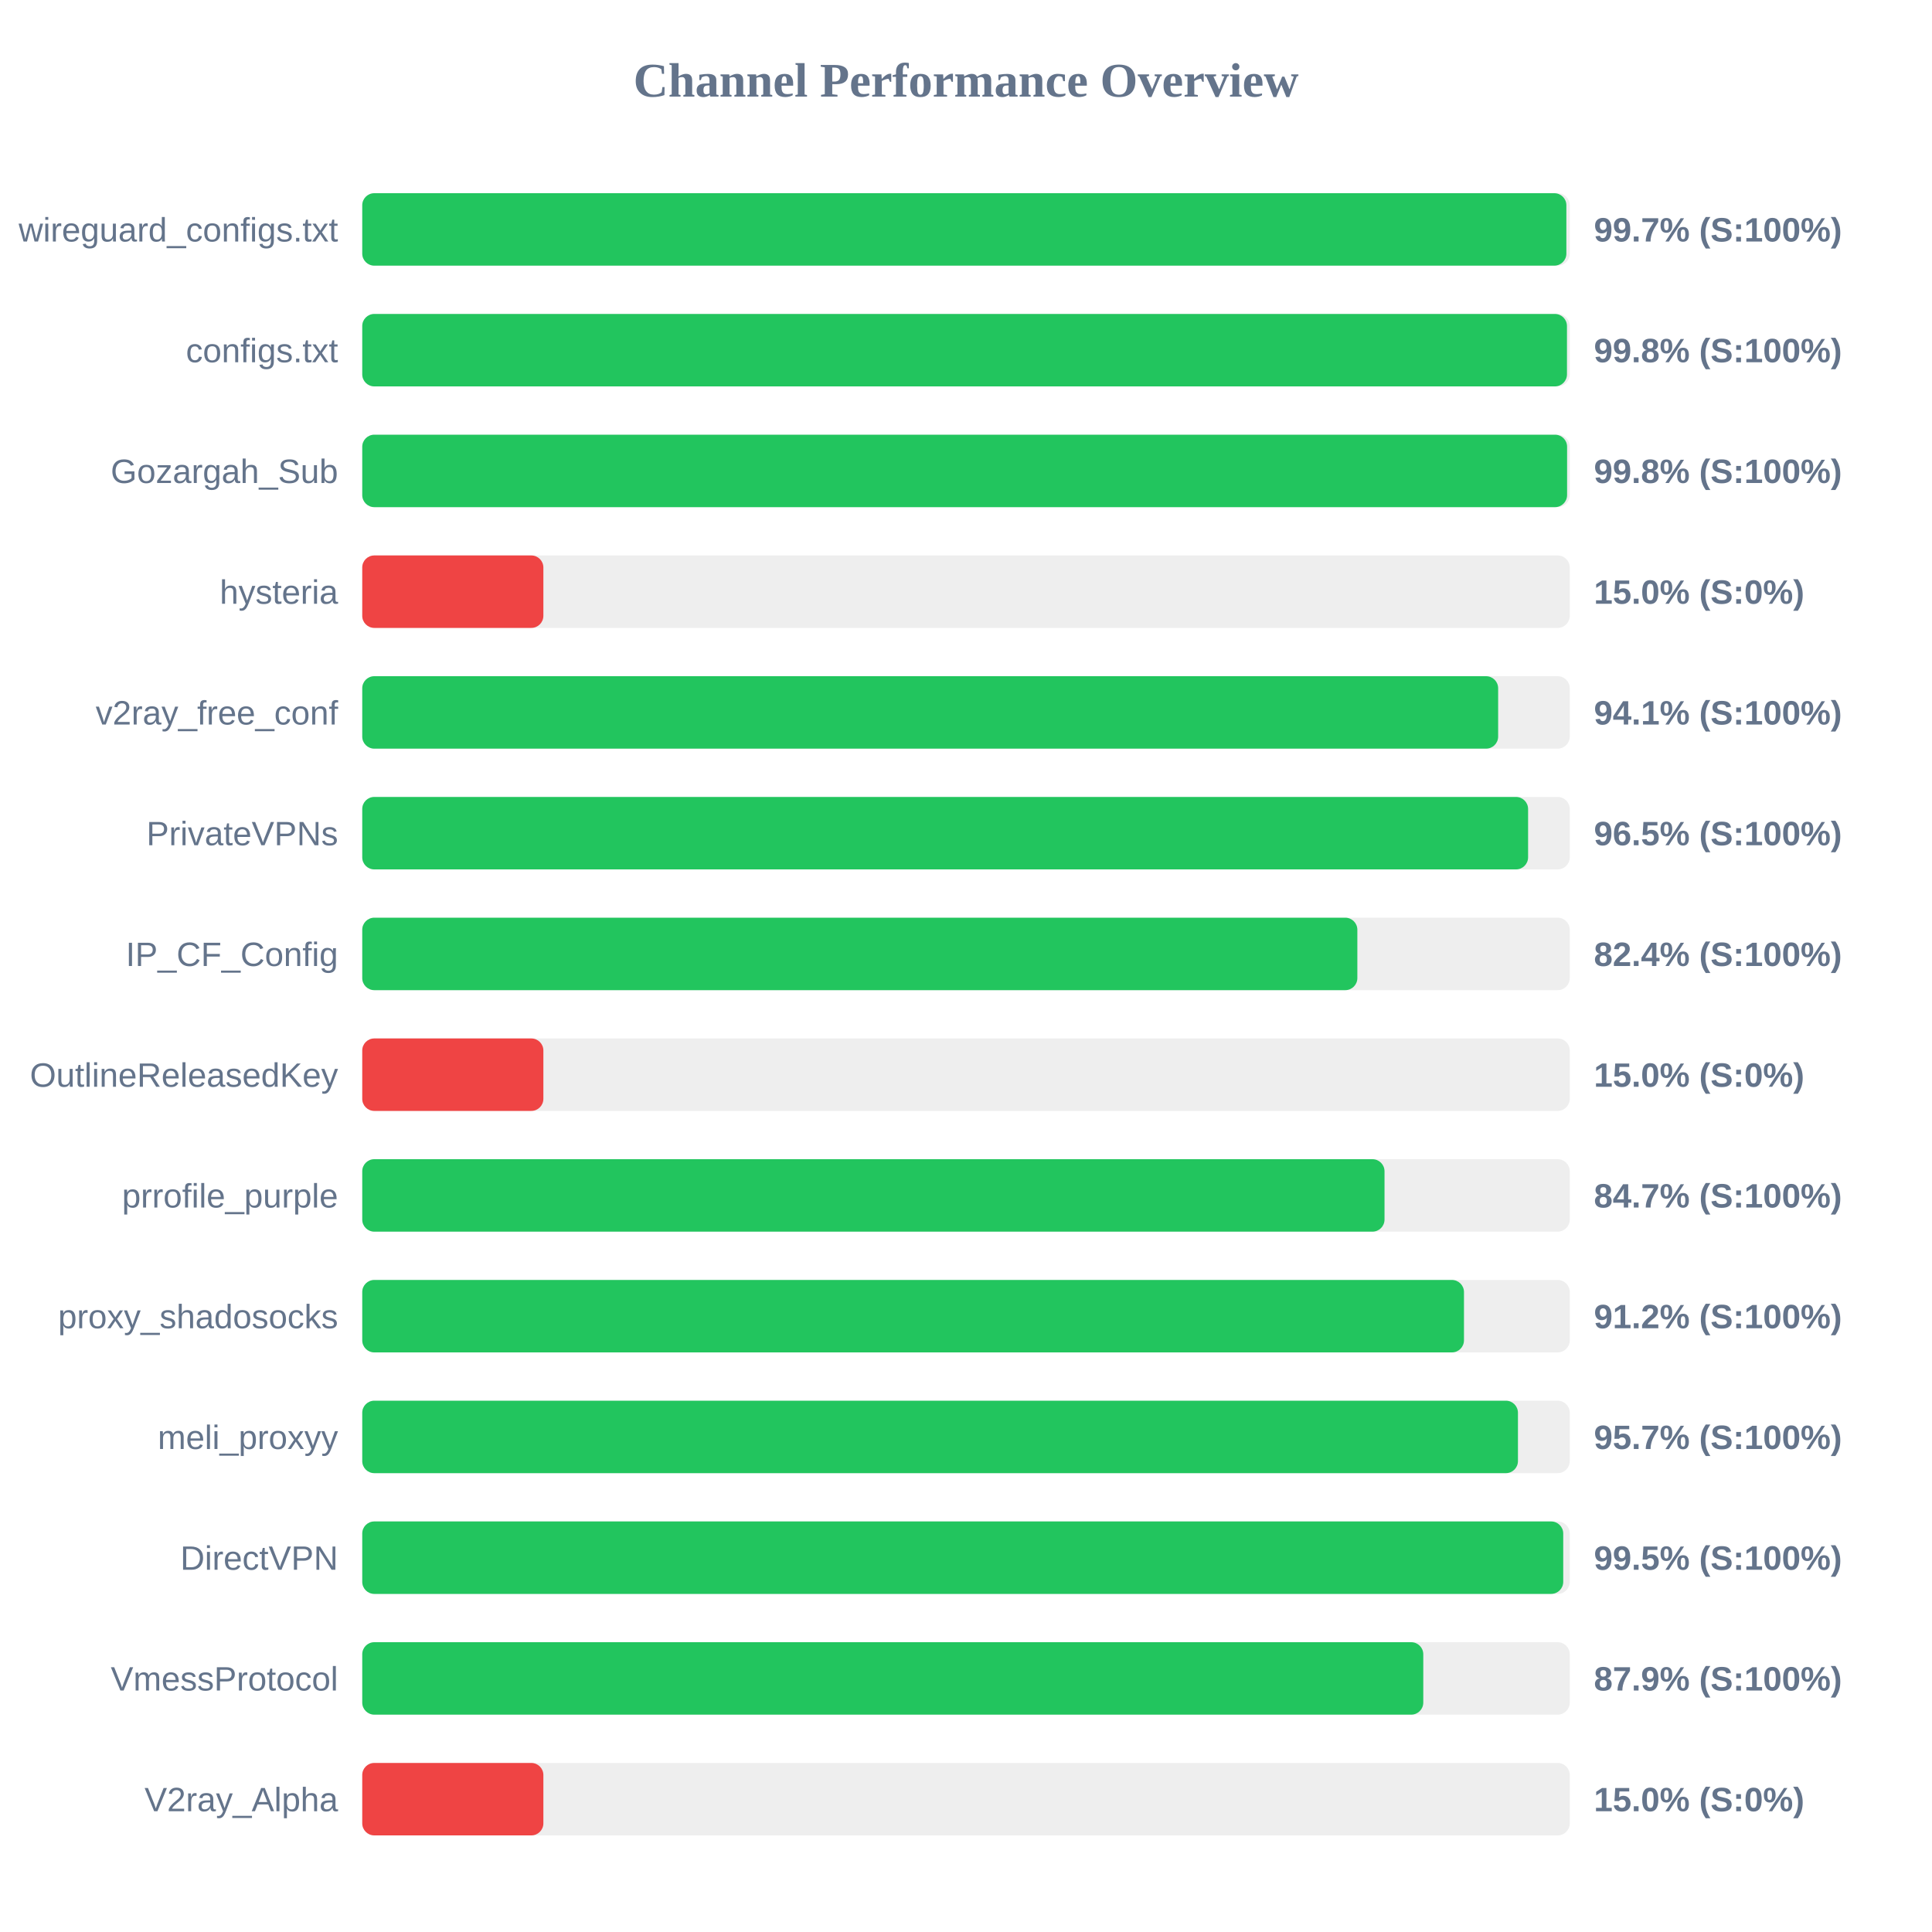
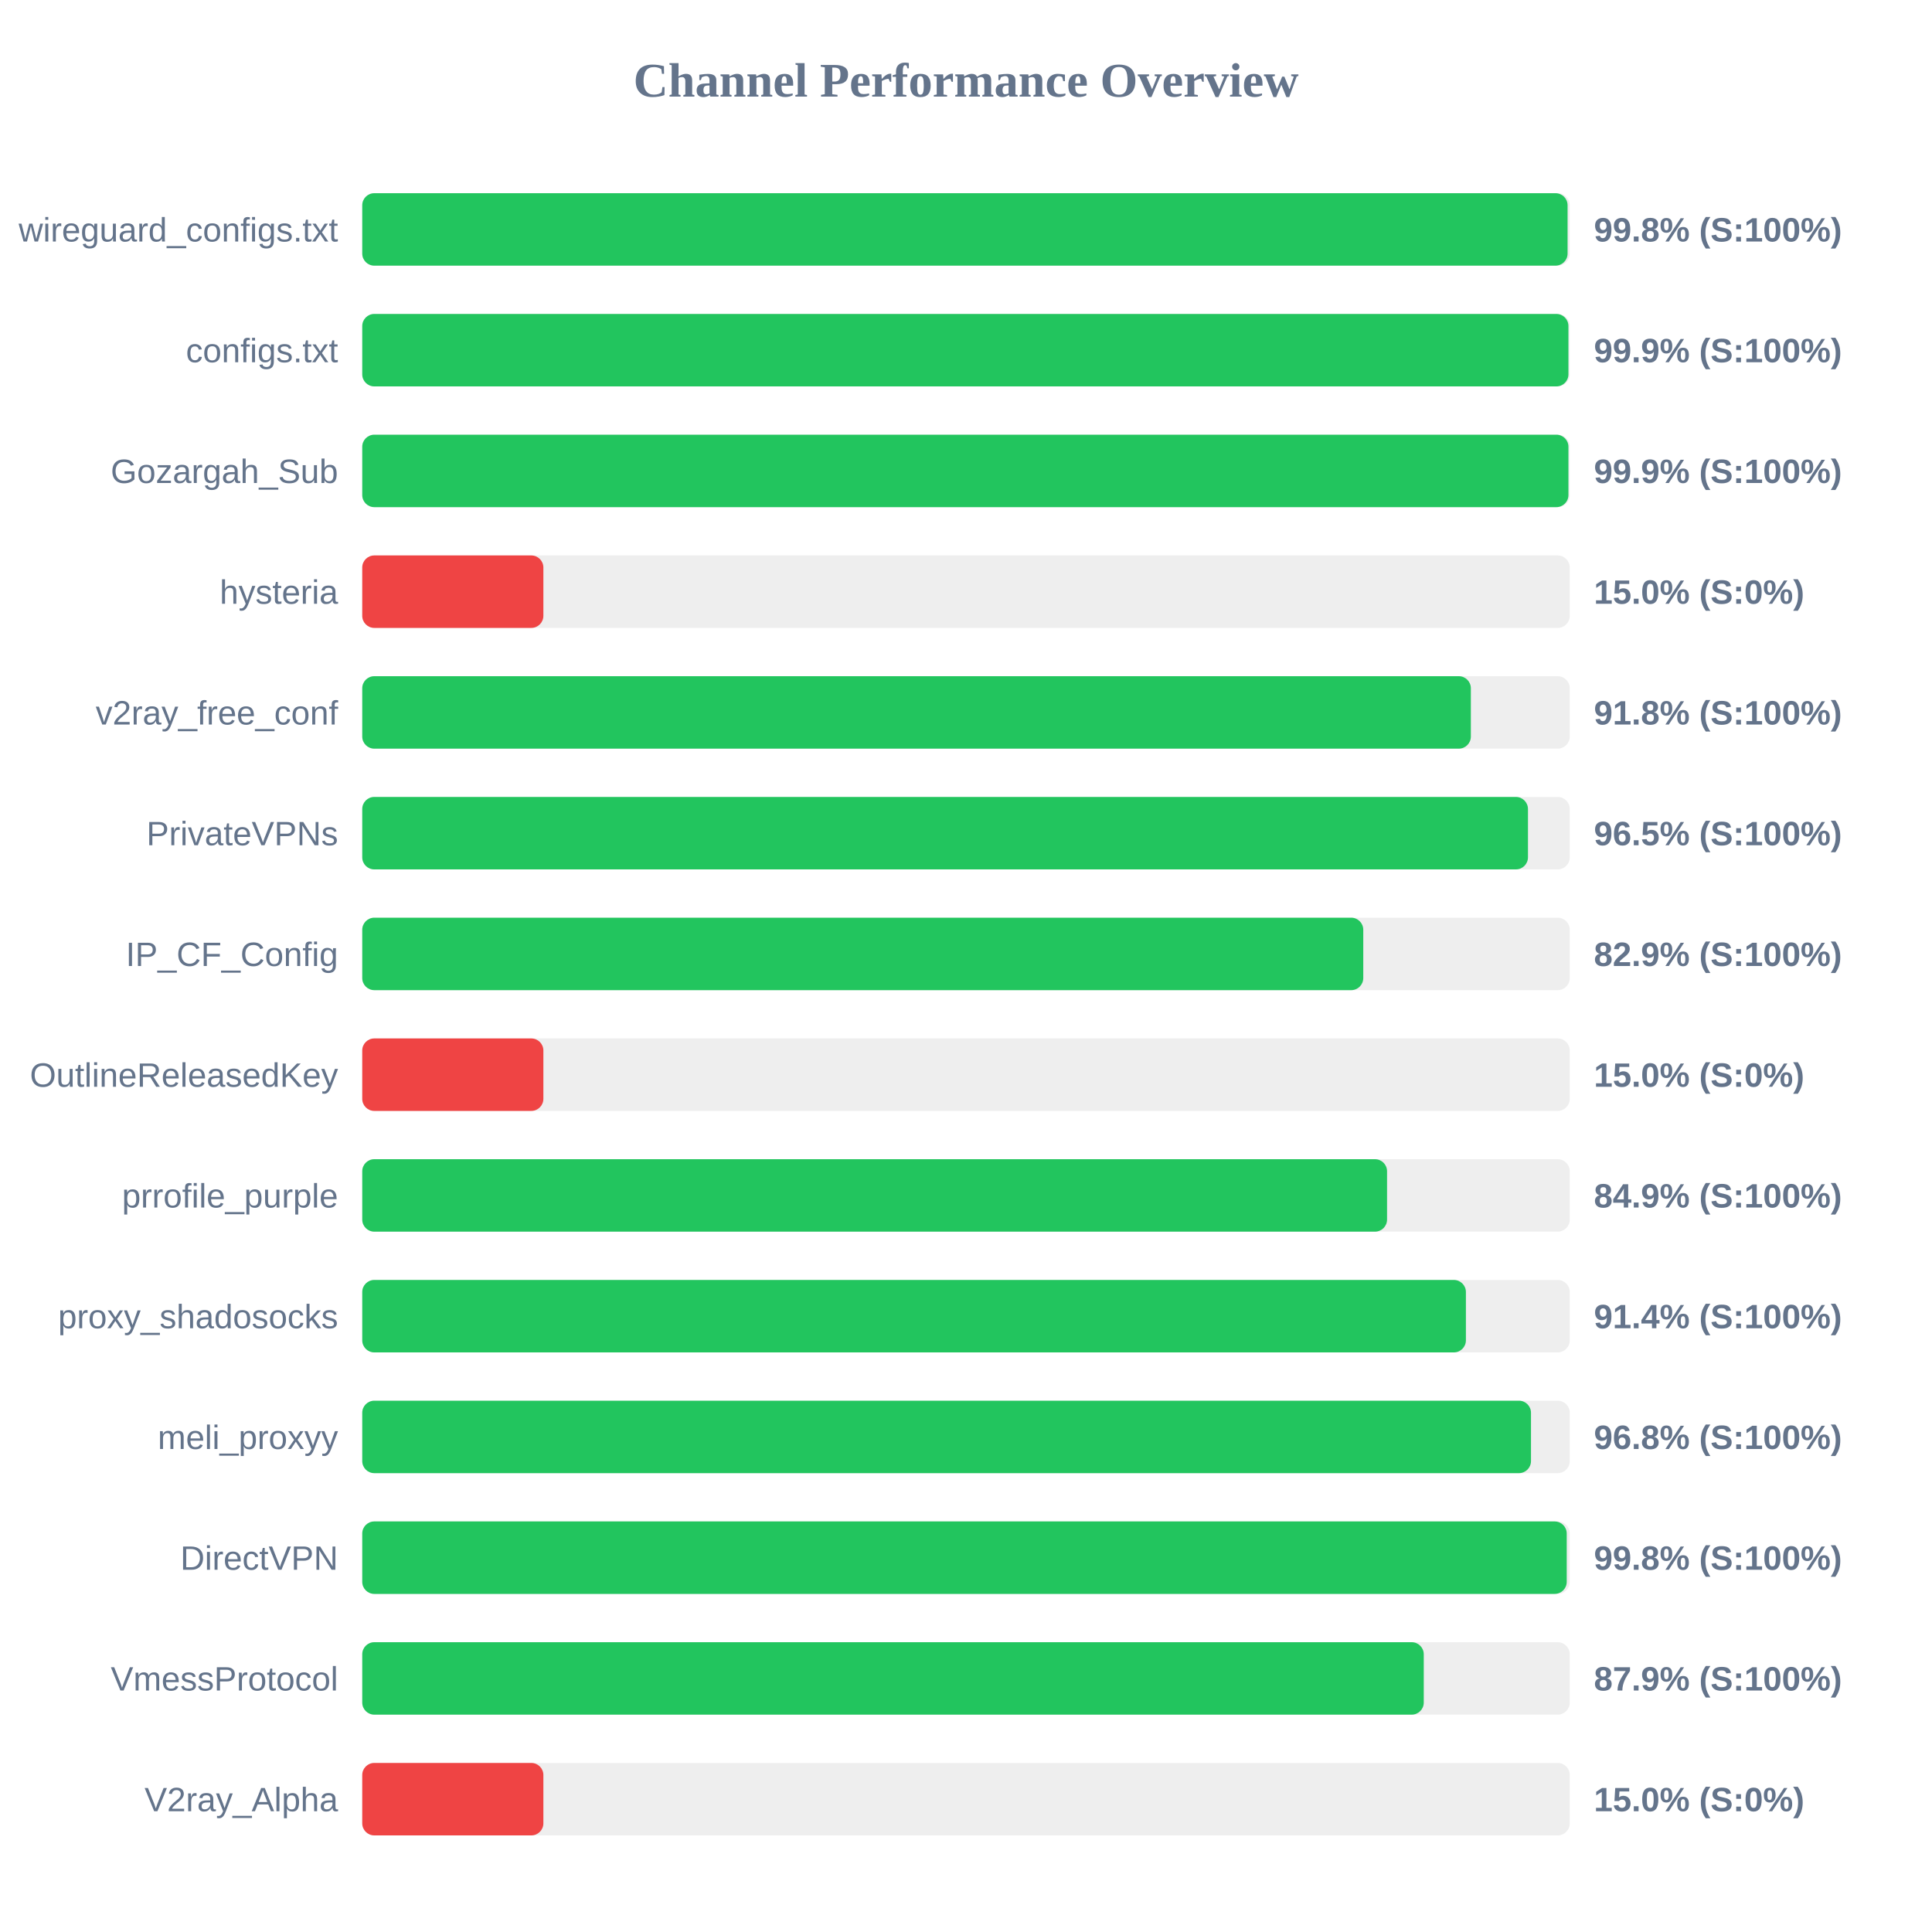
<svg xmlns="http://www.w3.org/2000/svg" width="800" height="800" version="1.1">
  <style>
        .row { font: 14px Arial; fill: #64748b; }
        .score { font: bold 14px Arial; fill: #64748b; }
    </style>
  <text x="400" y="40" text-anchor="middle" font-size="20px" font-weight="bold" fill="#64748b">Channel Performance Overview</text>
  <rect x="150" y="80" width="500" height="30" fill="#eee" rx="5" />
-   <rect x="150" y="80" width="498.6" height="30" fill="#22c55e" rx="5" />
+   <rect x="150" y="80" width="499.1" height="30" fill="#22c55e" rx="5" />
  <text x="140" y="100" text-anchor="end" class="row">wireguard_configs.txt</text>
-   <text x="660" y="100" text-anchor="start" class="score">99.7% (S:100%)</text>
+   <text x="660" y="100" text-anchor="start" class="score">99.8% (S:100%)</text>
  <rect x="150" y="130" width="500" height="30" fill="#eee" rx="5" />
-   <rect x="150" y="130" width="498.85" height="30" fill="#22c55e" rx="5" />
+   <rect x="150" y="130" width="499.45" height="30" fill="#22c55e" rx="5" />
  <text x="140" y="150" text-anchor="end" class="row">configs.txt</text>
-   <text x="660" y="150" text-anchor="start" class="score">99.8% (S:100%)</text>
+   <text x="660" y="150" text-anchor="start" class="score">99.9% (S:100%)</text>
  <rect x="150" y="180" width="500" height="30" fill="#eee" rx="5" />
-   <rect x="150" y="180" width="498.9" height="30" fill="#22c55e" rx="5" />
+   <rect x="150" y="180" width="499.45" height="30" fill="#22c55e" rx="5" />
  <text x="140" y="200" text-anchor="end" class="row">Gozargah_Sub</text>
-   <text x="660" y="200" text-anchor="start" class="score">99.8% (S:100%)</text>
+   <text x="660" y="200" text-anchor="start" class="score">99.9% (S:100%)</text>
  <rect x="150" y="230" width="500" height="30" fill="#eee" rx="5" />
  <rect x="150" y="230" width="75.0" height="30" fill="#ef4444" rx="5" />
  <text x="140" y="250" text-anchor="end" class="row">hysteria</text>
  <text x="660" y="250" text-anchor="start" class="score">15.0% (S:0%)</text>
  <rect x="150" y="280" width="500" height="30" fill="#eee" rx="5" />
-   <rect x="150" y="280" width="470.35" height="30" fill="#22c55e" rx="5" />
+   <rect x="150" y="280" width="459.05" height="30" fill="#22c55e" rx="5" />
  <text x="140" y="300" text-anchor="end" class="row">v2ray_free_conf</text>
-   <text x="660" y="300" text-anchor="start" class="score">94.1% (S:100%)</text>
+   <text x="660" y="300" text-anchor="start" class="score">91.8% (S:100%)</text>
  <rect x="150" y="330" width="500" height="30" fill="#eee" rx="5" />
-   <rect x="150" y="330" width="482.75" height="30" fill="#22c55e" rx="5" />
+   <rect x="150" y="330" width="482.7" height="30" fill="#22c55e" rx="5" />
  <text x="140" y="350" text-anchor="end" class="row">PrivateVPNs</text>
  <text x="660" y="350" text-anchor="start" class="score">96.5% (S:100%)</text>
  <rect x="150" y="380" width="500" height="30" fill="#eee" rx="5" />
-   <rect x="150" y="380" width="412.05" height="30" fill="#22c55e" rx="5" />
+   <rect x="150" y="380" width="414.5" height="30" fill="#22c55e" rx="5" />
  <text x="140" y="400" text-anchor="end" class="row">IP_CF_Config</text>
-   <text x="660" y="400" text-anchor="start" class="score">82.4% (S:100%)</text>
+   <text x="660" y="400" text-anchor="start" class="score">82.9% (S:100%)</text>
  <rect x="150" y="430" width="500" height="30" fill="#eee" rx="5" />
  <rect x="150" y="430" width="75.0" height="30" fill="#ef4444" rx="5" />
  <text x="140" y="450" text-anchor="end" class="row">OutlineReleasedKey</text>
  <text x="660" y="450" text-anchor="start" class="score">15.0% (S:0%)</text>
  <rect x="150" y="480" width="500" height="30" fill="#eee" rx="5" />
-   <rect x="150" y="480" width="423.3" height="30" fill="#22c55e" rx="5" />
+   <rect x="150" y="480" width="424.35" height="30" fill="#22c55e" rx="5" />
  <text x="140" y="500" text-anchor="end" class="row">prrofile_purple</text>
-   <text x="660" y="500" text-anchor="start" class="score">84.7% (S:100%)</text>
+   <text x="660" y="500" text-anchor="start" class="score">84.9% (S:100%)</text>
  <rect x="150" y="530" width="500" height="30" fill="#eee" rx="5" />
-   <rect x="150" y="530" width="456.2" height="30" fill="#22c55e" rx="5" />
+   <rect x="150" y="530" width="457.0" height="30" fill="#22c55e" rx="5" />
  <text x="140" y="550" text-anchor="end" class="row">proxy_shadosocks</text>
-   <text x="660" y="550" text-anchor="start" class="score">91.2% (S:100%)</text>
+   <text x="660" y="550" text-anchor="start" class="score">91.4% (S:100%)</text>
  <rect x="150" y="580" width="500" height="30" fill="#eee" rx="5" />
-   <rect x="150" y="580" width="478.55" height="30" fill="#22c55e" rx="5" />
+   <rect x="150" y="580" width="483.95" height="30" fill="#22c55e" rx="5" />
  <text x="140" y="600" text-anchor="end" class="row">meli_proxyy</text>
-   <text x="660" y="600" text-anchor="start" class="score">95.7% (S:100%)</text>
+   <text x="660" y="600" text-anchor="start" class="score">96.8% (S:100%)</text>
  <rect x="150" y="630" width="500" height="30" fill="#eee" rx="5" />
-   <rect x="150" y="630" width="497.3" height="30" fill="#22c55e" rx="5" />
+   <rect x="150" y="630" width="498.75" height="30" fill="#22c55e" rx="5" />
  <text x="140" y="650" text-anchor="end" class="row">DirectVPN</text>
-   <text x="660" y="650" text-anchor="start" class="score">99.5% (S:100%)</text>
+   <text x="660" y="650" text-anchor="start" class="score">99.8% (S:100%)</text>
  <rect x="150" y="680" width="500" height="30" fill="#eee" rx="5" />
-   <rect x="150" y="680" width="439.35" height="30" fill="#22c55e" rx="5" />
+   <rect x="150" y="680" width="439.55" height="30" fill="#22c55e" rx="5" />
  <text x="140" y="700" text-anchor="end" class="row">VmessProtocol</text>
  <text x="660" y="700" text-anchor="start" class="score">87.9% (S:100%)</text>
  <rect x="150" y="730" width="500" height="30" fill="#eee" rx="5" />
  <rect x="150" y="730" width="75.0" height="30" fill="#ef4444" rx="5" />
  <text x="140" y="750" text-anchor="end" class="row">V2ray_Alpha</text>
  <text x="660" y="750" text-anchor="start" class="score">15.0% (S:0%)</text>
</svg>
